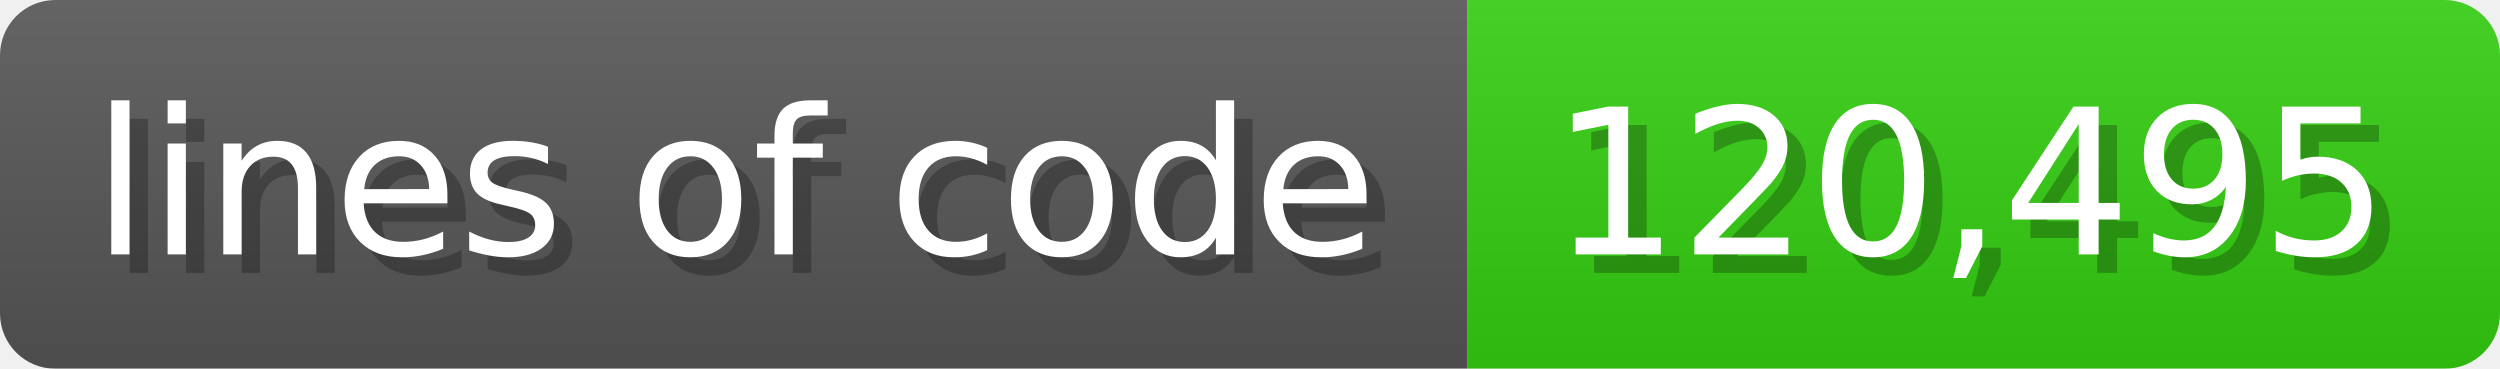
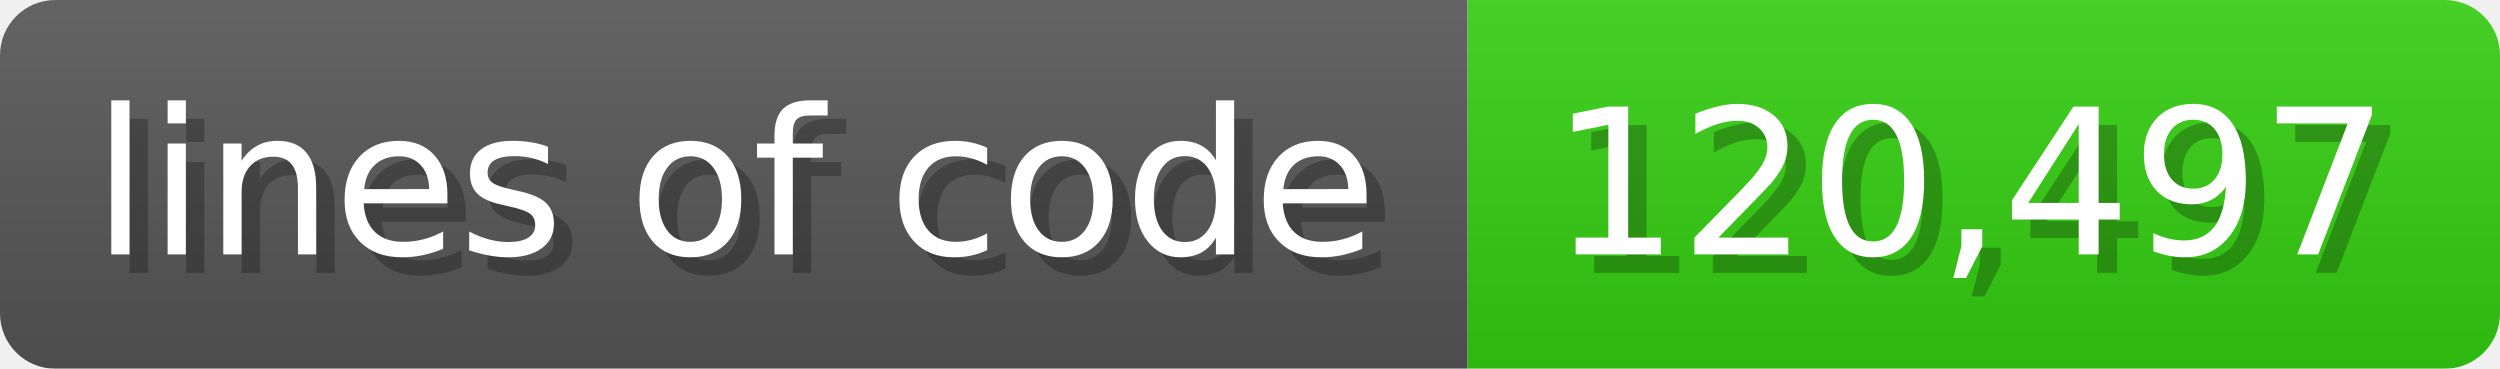
<svg xmlns="http://www.w3.org/2000/svg" width="135.6" height="20" viewBox="0 0 1356 200">
  <linearGradient id="a" x2="0" y2="100%">
    <stop offset="0" stop-opacity=".1" stop-color="#EEE" />
    <stop offset="1" stop-opacity=".1" />
  </linearGradient>
  <mask id="m">
    <rect width="1356" height="200" rx="30" fill="#FFF" />
  </mask>
  <g mask="url(#m)">
    <rect width="796" height="200" fill="#555" />
    <rect width="560" height="200" fill="#3C1" x="796" />
    <rect width="1356" height="200" fill="url(#a)" />
  </g>
  <g fill="#fff" text-anchor="start" font-family="Verdana,DejaVu Sans,sans-serif" font-size="110">
    <text x="60" y="148" textLength="696" fill="#000" opacity="0.25">lines of code</text>
    <text x="50" y="138" textLength="696">lines of code</text>
-     <text x="851" y="148" textLength="460" fill="#000" opacity="0.25">120,495</text>
-     <text x="841" y="138" textLength="460">120,495</text>
+     <text x="851" y="148" textLength="460" fill="#000" opacity="0.25">120,497</text>
+     <text x="841" y="138" textLength="460">120,497</text>
  </g>
</svg>
